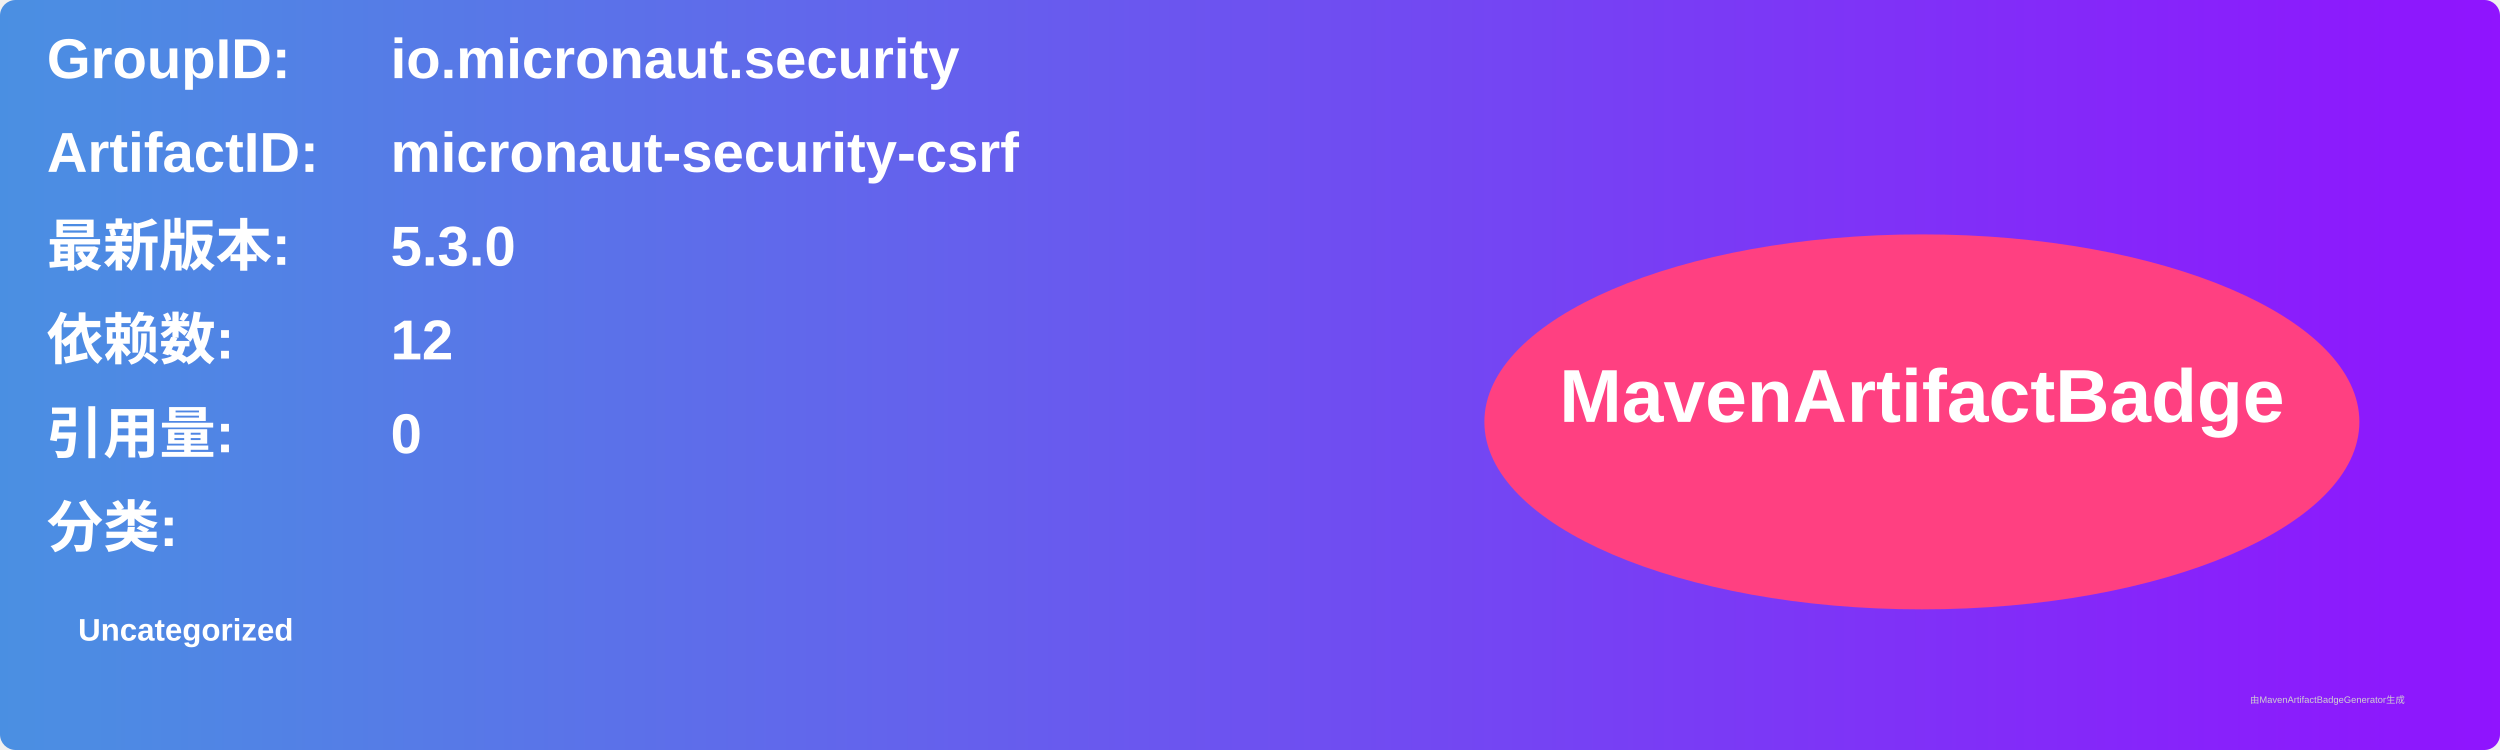
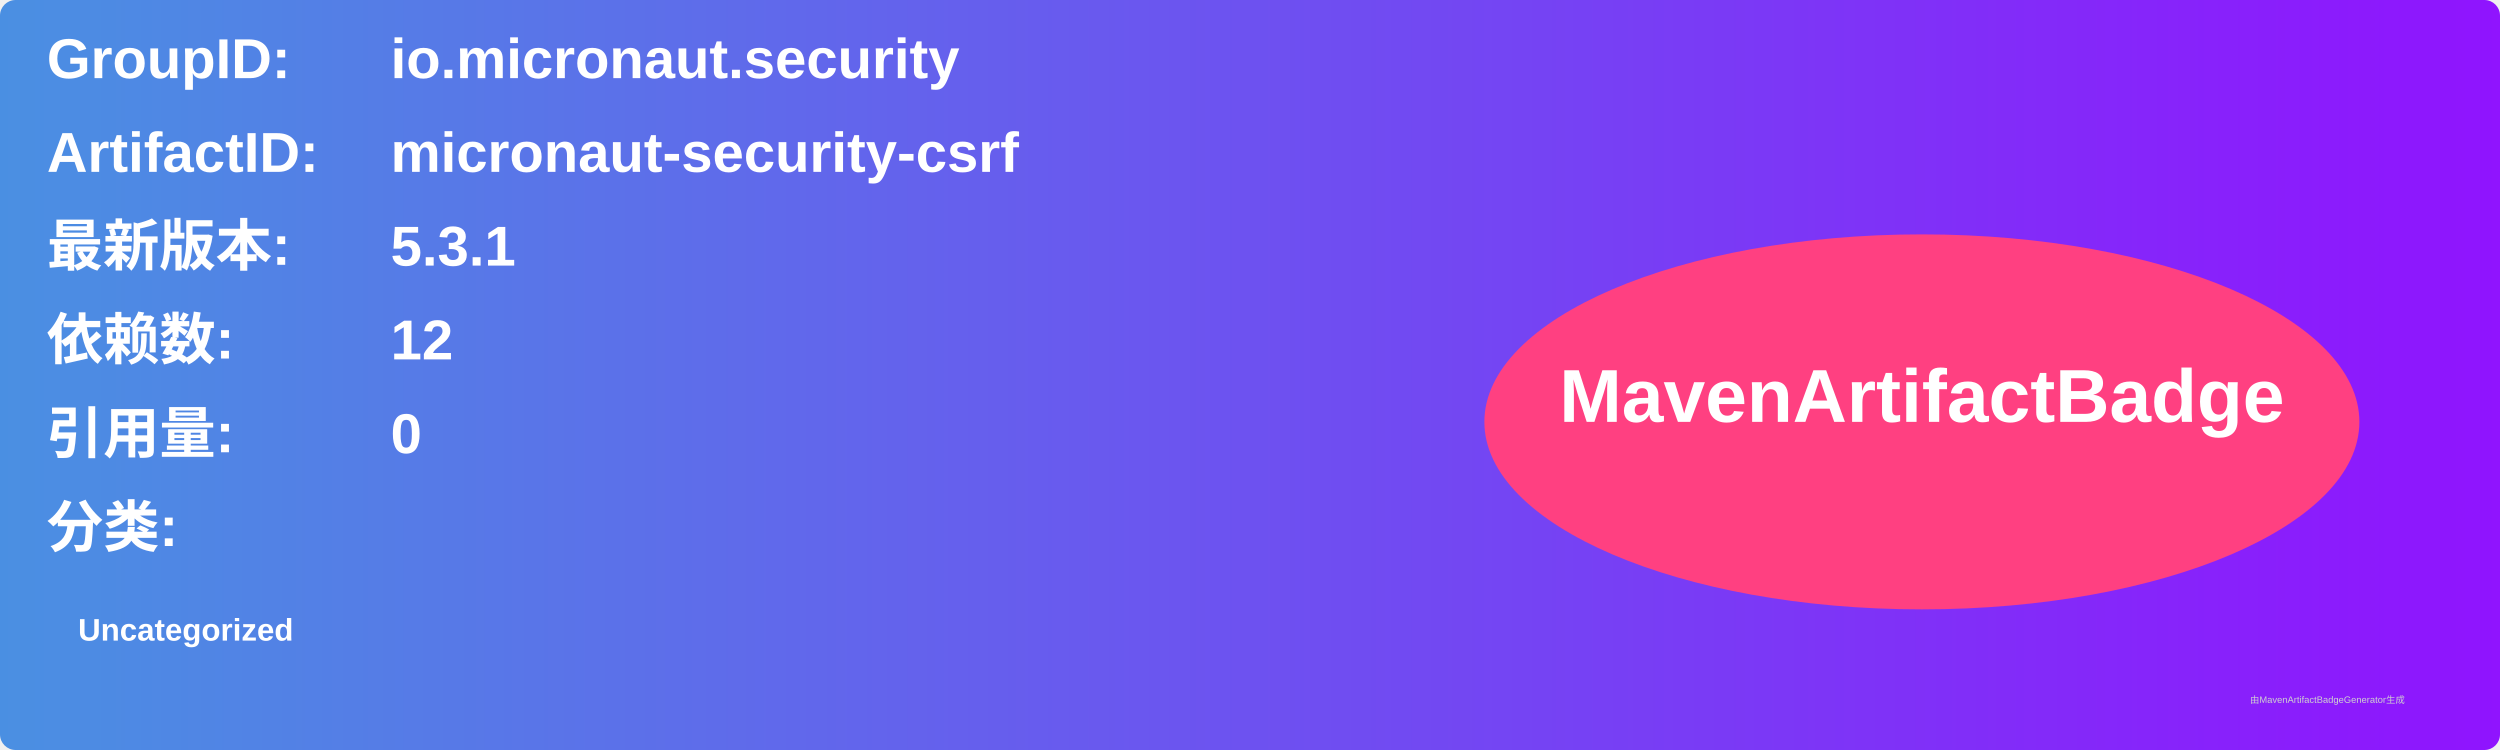
<svg xmlns="http://www.w3.org/2000/svg" width="800" height="240" viewBox="0 0 800 240">
  <linearGradient id="grad" x1="0%" y1="0%" x2="100%" y2="0%">
    <stop offset="0%" stop-color="#4a90e2" />
    <stop offset="100%" stop-color="#9013fe" />
  </linearGradient>
  <rect width="100%" height="100%" rx="5" ry="5" fill="url(#grad)" />
  <g transform="translate(15, 15)">
    <text x="0" y="10" font-family="Arial" font-size="18" fill="white" font-weight="bold" width="260">GroupID:</text>
    <text x="110" y="10" font-family="Arial" font-size="18" fill="white" font-weight="bold" width="460">io.micronaut.security</text>
    <text x="0" y="40" font-family="Arial" font-size="18" fill="white" font-weight="bold" width="260">ArtifactID:</text>
    <text x="110" y="40" font-family="Arial" font-size="18" fill="white" font-weight="bold" width="460">micronaut-security-csrf</text>
    <text x="0" y="70" font-family="Arial" font-size="18" fill="white" font-weight="bold">最新版本:</text>
    <text x="110" y="70" font-family="Arial" font-size="18" fill="white" font-weight="bold">
-       <tspan font-weight="bold">5.3.0</tspan>
+       <tspan font-weight="bold">5.3.1</tspan>
    </text>
    <text x="0" y="100" font-family="Arial" font-size="18" fill="white" font-weight="bold">依赖数: </text>
    <text x="110" y="100" font-family="Arial" font-size="18" fill="white">
      <tspan font-weight="bold">12</tspan>
    </text>
    <text x="0" y="130" font-family="Arial" font-size="18" fill="white" font-weight="bold">引用量: </text>
    <text x="110" y="130" font-family="Arial" font-size="18" fill="white">
      <tspan font-weight="bold">0</tspan>
    </text>
    <text x="0" y="160" font-family="Arial" font-size="18" fill="white" font-weight="bold">分类:</text>
    <text x="10" y="190" font-family="Arial" font-size="10" fill="white">
      <tspan font-weight="bold">Uncategorized</tspan>
    </text>
    <ellipse cx="600" cy="120" rx="140" ry="60" fill="#ff4081" />
    <text x="600" y="120" text-anchor="middle" font-family="Arial" font-size="24" fill="white" font-weight="bold">MavenArtifactBadge</text>
  </g>
  <text x="720" y="225" font-family="Arial" font-size="3" fill="#d0d0d0">由MavenArtifactBadgeGenerator生成</text>
</svg>
